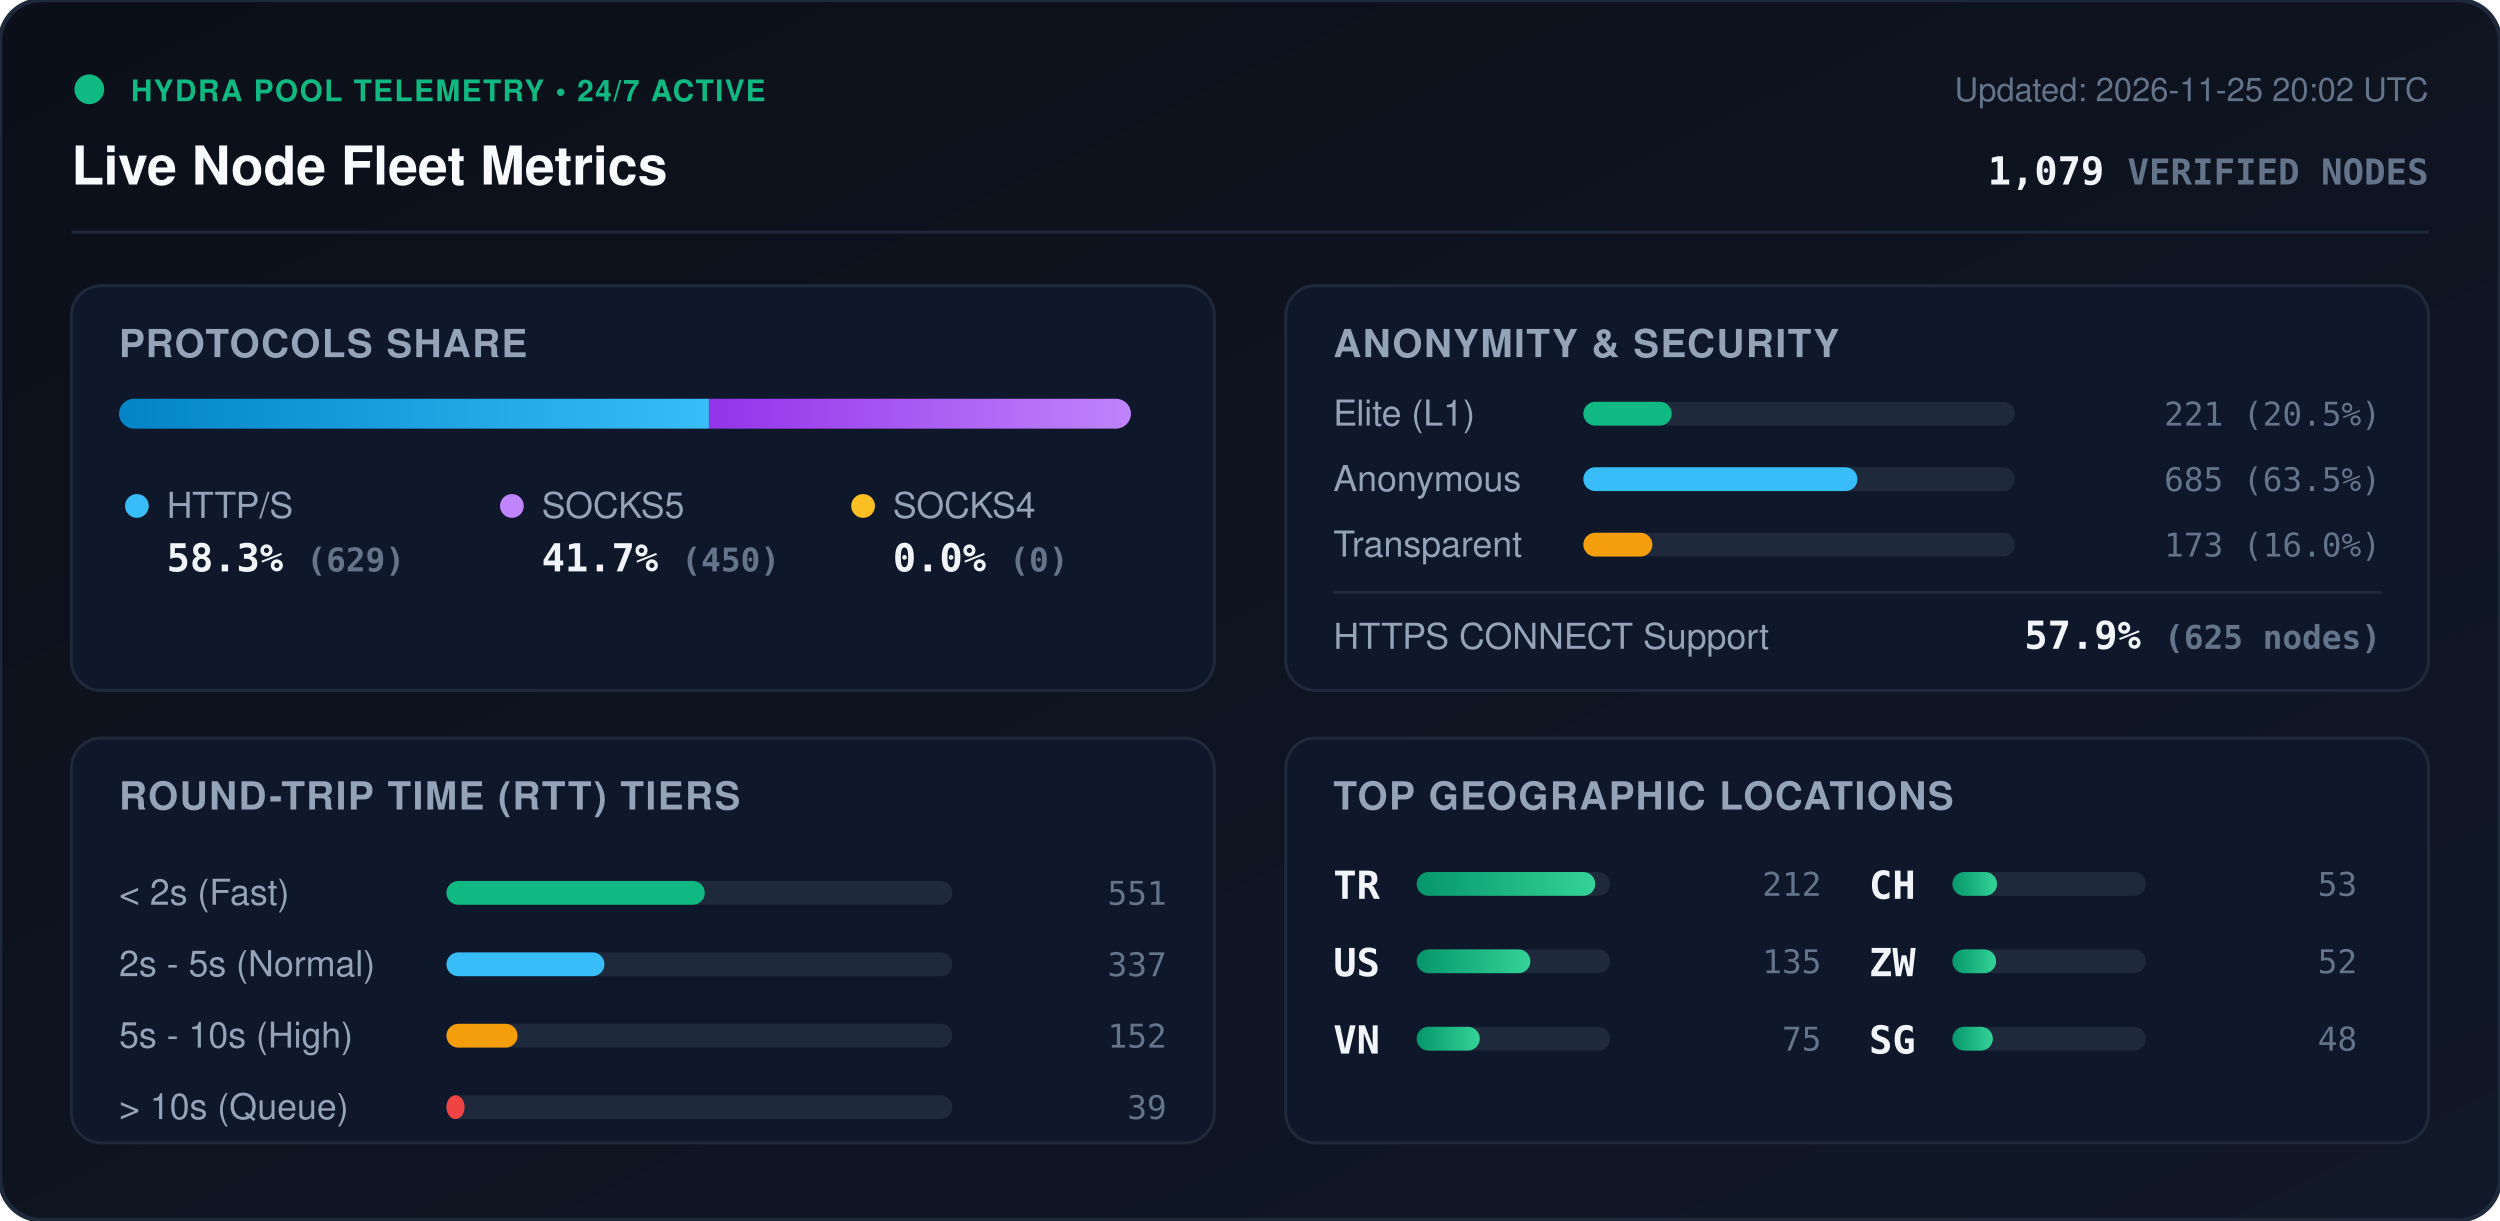
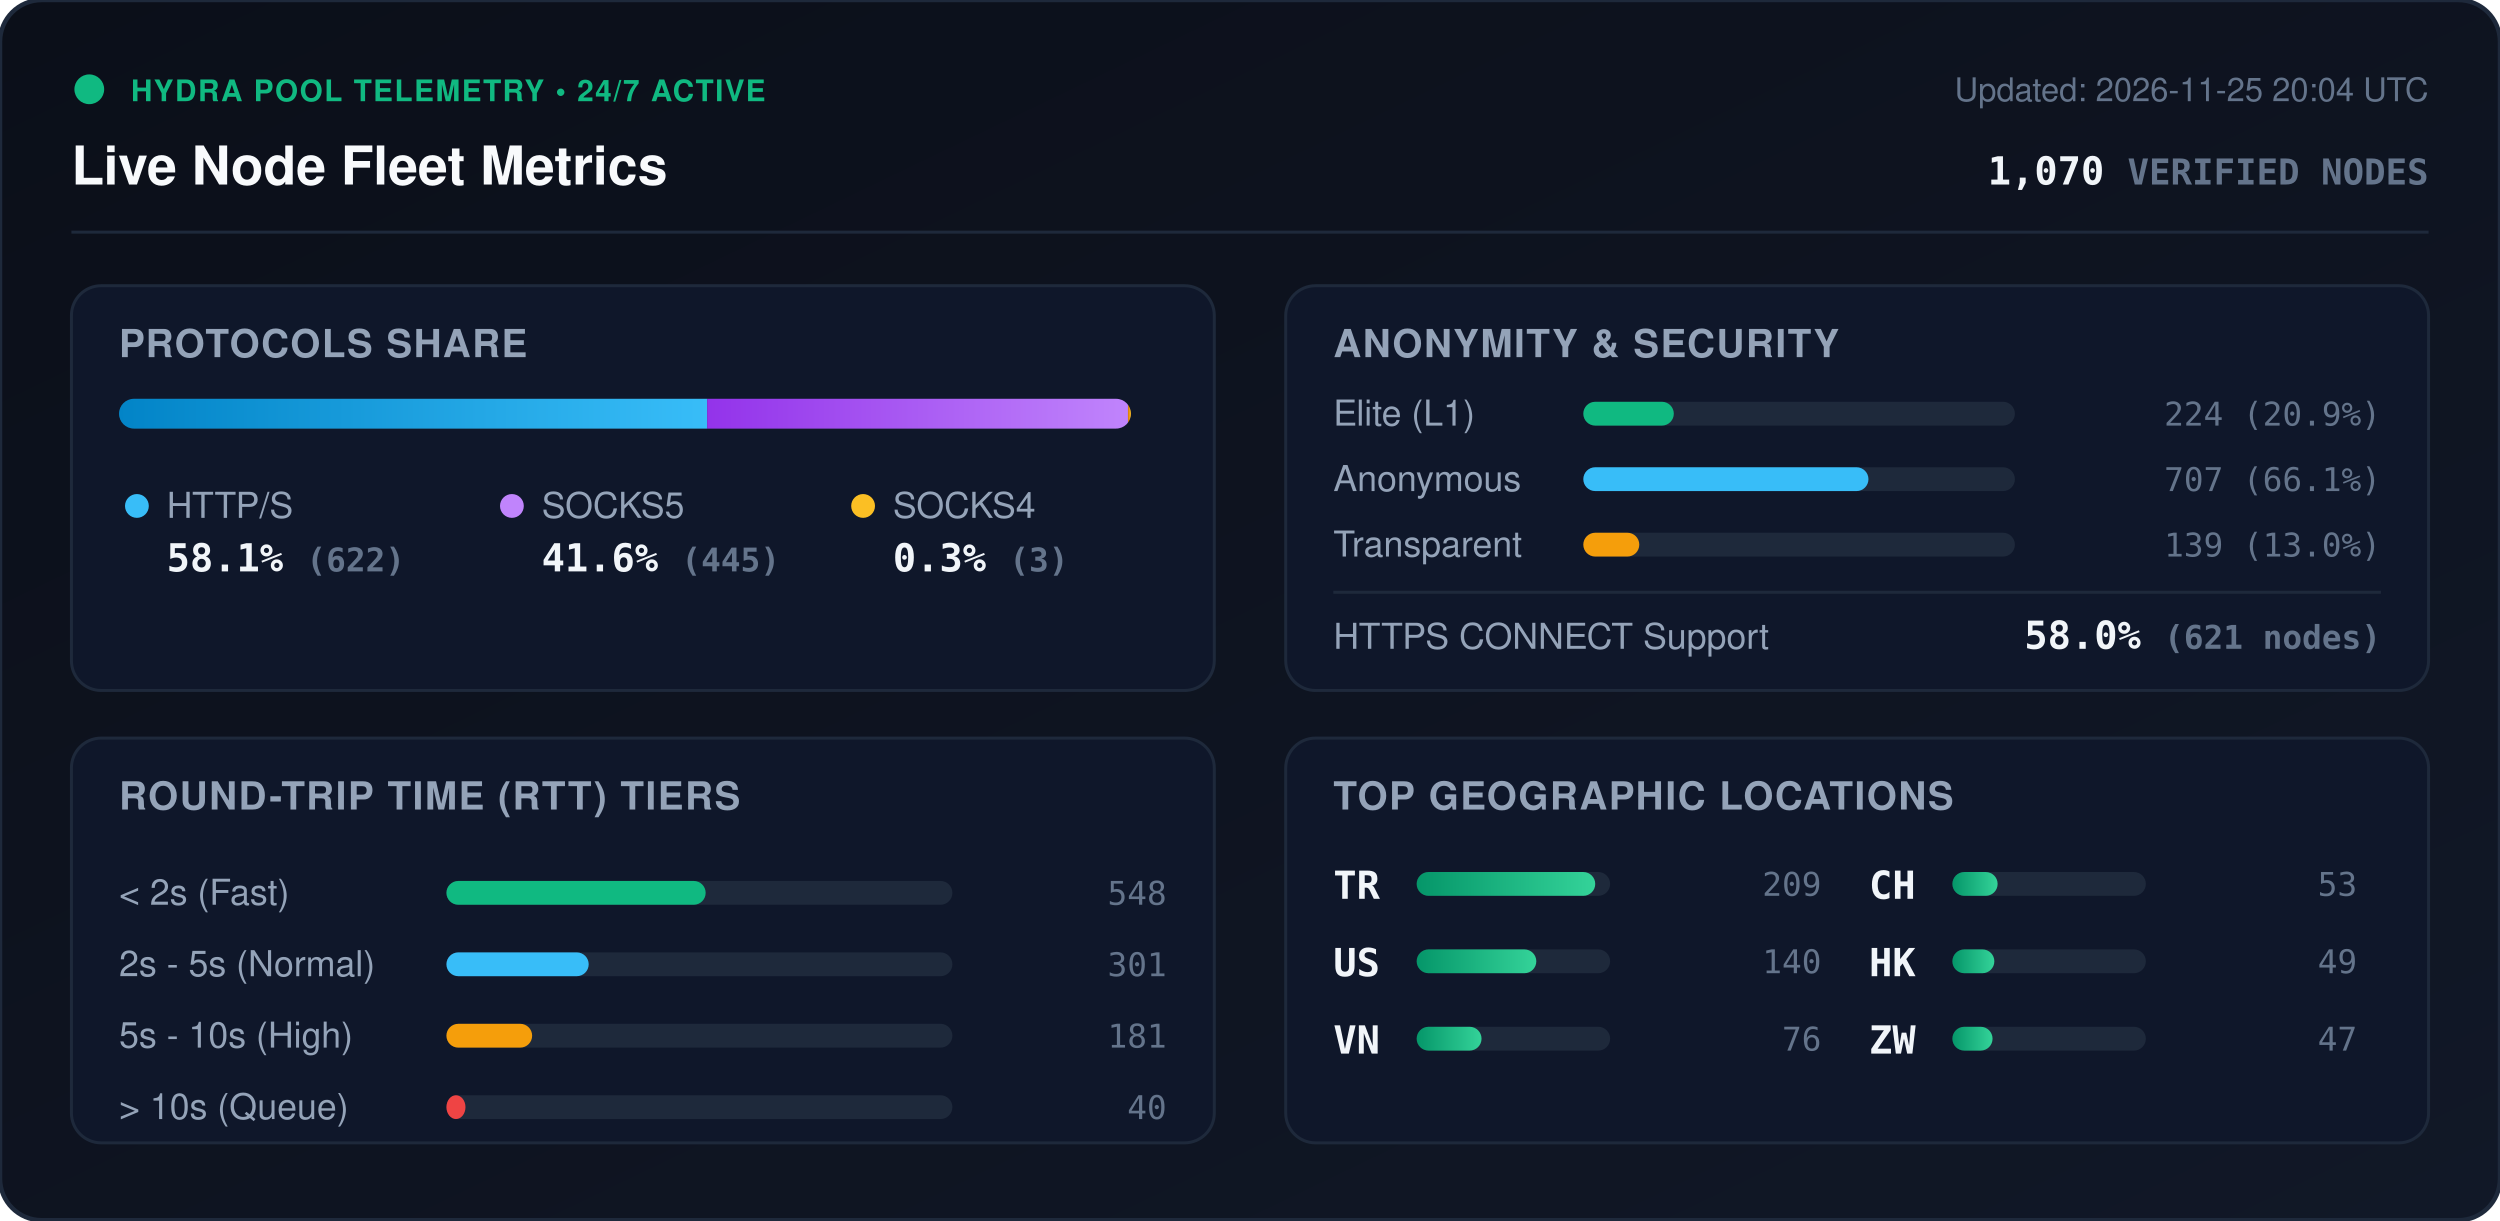
<svg xmlns="http://www.w3.org/2000/svg" viewBox="0 0 840 410" width="840" height="410" style="max-width: 100%; height: auto;">
  <defs>
    <linearGradient id="bg" x1="0%" y1="0%" x2="100%" y2="100%">
      <stop offset="0%" stop-color="#0b0f19" />
      <stop offset="100%" stop-color="#111827" />
    </linearGradient>
    <linearGradient id="bar-http" x1="0%" y1="0%" x2="100%" y2="0%">
      <stop offset="0%" stop-color="#0284c7" />
      <stop offset="100%" stop-color="#38bdf8" />
    </linearGradient>
    <linearGradient id="bar-socks5" x1="0%" y1="0%" x2="100%" y2="0%">
      <stop offset="0%" stop-color="#9333ea" />
      <stop offset="100%" stop-color="#c084fc" />
    </linearGradient>
    <linearGradient id="bar-socks4" x1="0%" y1="0%" x2="100%" y2="0%">
      <stop offset="0%" stop-color="#d97706" />
      <stop offset="100%" stop-color="#fbbf24" />
    </linearGradient>
    <linearGradient id="bar-green" x1="0%" y1="0%" x2="100%" y2="0%">
      <stop offset="0%" stop-color="#059669" />
      <stop offset="100%" stop-color="#34d399" />
    </linearGradient>
    <clipPath id="prog-track-clip">
      <rect width="340.0" height="10" rx="5" />
    </clipPath>
    <style>
      .title { font: 700 18px -apple-system, BlinkMacSystemFont, 'Segoe UI', Helvetica, Arial, sans-serif; fill: #f8fafc; }
      .sub { font: 500 11px -apple-system, BlinkMacSystemFont, 'Segoe UI', Helvetica, Arial, sans-serif; fill: #64748b; }
      .section-hdr { font: 600 13px -apple-system, BlinkMacSystemFont, 'Segoe UI', Helvetica, Arial, sans-serif; fill: #94a3b8; letter-spacing: 0.5px; }
      .metric-val { font: 700 13px -apple-system, BlinkMacSystemFont, 'Segoe UI', Helvetica, Arial, sans-serif; fill: #f1f5f9; }
      .metric-lbl { font: 500 12px -apple-system, BlinkMacSystemFont, 'Segoe UI', Helvetica, Arial, sans-serif; fill: #94a3b8; }
      .badge-txt { font: 700 10px -apple-system, BlinkMacSystemFont, 'Segoe UI', Helvetica, Arial, sans-serif; fill: #10b981; letter-spacing: 0.5px; }
      .mono { font-family: ui-monospace, SFMono-Regular, Menlo, Monaco, Consolas, monospace; }
      .pulse { animation: beacon 2s infinite ease-in-out; }
      @keyframes beacon { 0%, 100% { opacity: 1; } 50% { opacity: 0.35; } }
    </style>
  </defs>
  <rect width="840" height="410" rx="14" fill="url(#bg)" stroke="#1e293b" stroke-width="1.5" />
  <g transform="translate(24, 24)">
    <circle cx="6" cy="6" r="5" fill="#10b981" class="pulse" />
    <text x="20" y="10" class="badge-txt">HYDRA POOL TELEMETRY • 24/7 ACTIVE</text>
    <text x="0" y="38" class="title">Live Node Fleet Metrics</text>
-     <text x="792" y="10" text-anchor="end" class="sub">Updated: 2026-11-25 20:02 UTC</text>
-     <text x="792" y="38" text-anchor="end" class="metric-val mono" fill="#38bdf8">1,079 <tspan font-size="12" fill="#64748b">VERIFIED NODES</tspan>
+     <text x="792" y="10" text-anchor="end" class="sub">Updated: 2026-11-25 20:04 UTC</text>
+     <text x="792" y="38" text-anchor="end" class="metric-val mono" fill="#38bdf8">1,070 <tspan font-size="12" fill="#64748b">VERIFIED NODES</tspan>
    </text>
  </g>
  <line x1="24" y1="78" x2="816" y2="78" stroke="#1e293b" stroke-width="1" />
  <g transform="translate(24, 96)">
    <rect width="384" height="136" rx="10" fill="#0f172a" stroke="#1e293b" />
    <text x="16" y="24" class="section-hdr">PROTOCOLS SHARE</text>
    <g transform="translate(16, 38)">
      <rect width="340.0" height="10" rx="5" fill="#1e293b" />
      <g clip-path="url(#prog-track-clip)">
-         <rect x="0" width="198.2" height="10" fill="url(#bar-http)" />
-         <rect x="198.2" width="141.8" height="10" fill="url(#bar-socks5)" />
-         <rect x="340.0" width="0.0" height="10" fill="url(#bar-socks4)" />
+         <rect x="0" width="197.6" height="10" fill="url(#bar-http)" />
+         <rect x="197.6" width="141.4" height="10" fill="url(#bar-socks5)" />
+         <rect x="339.0" width="1.0" height="10" fill="url(#bar-socks4)" />
      </g>
    </g>
    <g transform="translate(16, 68)">
      <circle cx="6" cy="6" r="4" fill="#38bdf8" />
      <text x="16" y="10" class="metric-lbl">HTTP/S</text>
-       <text x="16" y="28" class="metric-val mono">58.3% <tspan font-size="11" fill="#64748b">(629)</tspan>
+       <text x="16" y="28" class="metric-val mono">58.1% <tspan font-size="11" fill="#64748b">(622)</tspan>
      </text>
      <circle cx="132" cy="6" r="4" fill="#c084fc" />
      <text x="142" y="10" class="metric-lbl">SOCKS5</text>
-       <text x="142" y="28" class="metric-val mono">41.7% <tspan font-size="11" fill="#64748b">(450)</tspan>
+       <text x="142" y="28" class="metric-val mono">41.6% <tspan font-size="11" fill="#64748b">(445)</tspan>
      </text>
      <circle cx="250" cy="6" r="4" fill="#fbbf24" />
      <text x="260" y="10" class="metric-lbl">SOCKS4</text>
-       <text x="260" y="28" class="metric-val mono">0.0% <tspan font-size="11" fill="#64748b">(0)</tspan>
+       <text x="260" y="28" class="metric-val mono">0.3% <tspan font-size="11" fill="#64748b">(3)</tspan>
      </text>
    </g>
  </g>
  <g transform="translate(432, 96)">
    <rect width="384" height="136" rx="10" fill="#0f172a" stroke="#1e293b" />
    <text x="16" y="24" class="section-hdr">ANONYMITY &amp; SECURITY</text>
    <text x="16" y="47" class="metric-lbl">Elite (L1)</text>
    <rect x="100" y="39" width="145.0" height="8" rx="4" fill="#1e293b" />
-     <rect x="100" y="39" width="29.7" height="8" rx="4" fill="#10b981" />
-     <text x="368" y="47" text-anchor="end" class="mono sub" fill="#e2e8f0">221 (20.5%)</text>
+     <rect x="100" y="39" width="30.4" height="8" rx="4" fill="#10b981" />
+     <text x="368" y="47" text-anchor="end" class="mono sub" fill="#e2e8f0">224 (20.9%)</text>
    <text x="16" y="69" class="metric-lbl">Anonymous</text>
    <rect x="100" y="61" width="145.0" height="8" rx="4" fill="#1e293b" />
-     <rect x="100" y="61" width="92.1" height="8" rx="4" fill="#38bdf8" />
-     <text x="368" y="69" text-anchor="end" class="mono sub" fill="#e2e8f0">685 (63.5%)</text>
+     <rect x="100" y="61" width="95.8" height="8" rx="4" fill="#38bdf8" />
+     <text x="368" y="69" text-anchor="end" class="mono sub" fill="#e2e8f0">707 (66.1%)</text>
    <text x="16" y="91" class="metric-lbl">Transparent</text>
    <rect x="100" y="83" width="145.0" height="8" rx="4" fill="#1e293b" />
-     <rect x="100" y="83" width="23.2" height="8" rx="4" fill="#f59e0b" />
-     <text x="368" y="91" text-anchor="end" class="mono sub" fill="#e2e8f0">173 (16.0%)</text>
+     <rect x="100" y="83" width="18.8" height="8" rx="4" fill="#f59e0b" />
+     <text x="368" y="91" text-anchor="end" class="mono sub" fill="#e2e8f0">139 (13.0%)</text>
    <line x1="16" y1="103" x2="368" y2="103" stroke="#1e293b" stroke-width="1" />
    <text x="16" y="122" class="metric-lbl">HTTPS CONNECT Support</text>
-     <text x="368" y="122" text-anchor="end" class="metric-val mono" fill="#34d399">57.9% <tspan font-size="11" fill="#64748b">(625 nodes)</tspan>
+     <text x="368" y="122" text-anchor="end" class="metric-val mono" fill="#34d399">58.0% <tspan font-size="11" fill="#64748b">(621 nodes)</tspan>
    </text>
  </g>
  <g transform="translate(24, 248)">
    <rect width="384" height="136" rx="10" fill="#0f172a" stroke="#1e293b" />
    <text x="16" y="24" class="section-hdr">ROUND-TRIP TIME (RTT) TIERS</text>
    <g transform="translate(16, 42)">
      <text x="0" y="14" class="metric-lbl">&lt; 2s (Fast)</text>
      <rect x="110" y="6" width="170" height="8" rx="4" fill="#1e293b" />
-       <rect x="110" y="6" width="86.8" height="8" rx="4" fill="#10b981" />
-       <text x="352" y="14" text-anchor="end" class="mono sub">551</text>
+       <rect x="110" y="6" width="87.1" height="8" rx="4" fill="#10b981" />
+       <text x="352" y="14" text-anchor="end" class="mono sub">548</text>
      <text x="0" y="38" class="metric-lbl">2s - 5s (Normal)</text>
      <rect x="110" y="30" width="170" height="8" rx="4" fill="#1e293b" />
-       <rect x="110" y="30" width="53.1" height="8" rx="4" fill="#38bdf8" />
-       <text x="352" y="38" text-anchor="end" class="mono sub">337</text>
+       <rect x="110" y="30" width="47.8" height="8" rx="4" fill="#38bdf8" />
+       <text x="352" y="38" text-anchor="end" class="mono sub">301</text>
      <text x="0" y="62" class="metric-lbl">5s - 10s (High)</text>
      <rect x="110" y="54" width="170" height="8" rx="4" fill="#1e293b" />
-       <rect x="110" y="54" width="23.9" height="8" rx="4" fill="#f59e0b" />
-       <text x="352" y="62" text-anchor="end" class="mono sub">152</text>
+       <rect x="110" y="54" width="28.8" height="8" rx="4" fill="#f59e0b" />
+       <text x="352" y="62" text-anchor="end" class="mono sub">181</text>
      <text x="0" y="86" class="metric-lbl">&gt; 10s (Queue)</text>
      <rect x="110" y="78" width="170" height="8" rx="4" fill="#1e293b" />
-       <rect x="110" y="78" width="6.1" height="8" rx="4" fill="#ef4444" />
-       <text x="352" y="86" text-anchor="end" class="mono sub">39</text>
+       <rect x="110" y="78" width="6.4" height="8" rx="4" fill="#ef4444" />
+       <text x="352" y="86" text-anchor="end" class="mono sub">40</text>
    </g>
  </g>
  <g transform="translate(432, 248)">
    <rect width="384" height="136" rx="10" fill="#0f172a" stroke="#1e293b" />
    <text x="16" y="24" class="section-hdr">TOP GEOGRAPHIC LOCATIONS</text>
    <g transform="translate(16, 42)">
      <g transform="translate(0, 0)">
        <text x="0" y="12" class="mono metric-val" font-size="12">TR</text>
        <rect x="28" y="3" width="65" height="8" rx="4" fill="#1e293b" />
        <rect x="28" y="3" width="60.0" height="8" rx="4" fill="url(#bar-green)" />
-         <text x="164" y="11" text-anchor="end" class="mono sub">212</text>
+         <text x="164" y="11" text-anchor="end" class="mono sub">209</text>
      </g>
      <g transform="translate(0, 26)">
        <text x="0" y="12" class="mono metric-val" font-size="12">US</text>
        <rect x="28" y="3" width="65" height="8" rx="4" fill="#1e293b" />
-         <rect x="28" y="3" width="38.2" height="8" rx="4" fill="url(#bar-green)" />
-         <text x="164" y="11" text-anchor="end" class="mono sub">135</text>
+         <rect x="28" y="3" width="40.2" height="8" rx="4" fill="url(#bar-green)" />
+         <text x="164" y="11" text-anchor="end" class="mono sub">140</text>
      </g>
      <g transform="translate(0, 52)">
        <text x="0" y="12" class="mono metric-val" font-size="12">VN</text>
        <rect x="28" y="3" width="65" height="8" rx="4" fill="#1e293b" />
-         <rect x="28" y="3" width="21.2" height="8" rx="4" fill="url(#bar-green)" />
-         <text x="164" y="11" text-anchor="end" class="mono sub">75</text>
+         <rect x="28" y="3" width="21.8" height="8" rx="4" fill="url(#bar-green)" />
+         <text x="164" y="11" text-anchor="end" class="mono sub">76</text>
      </g>
      <g transform="translate(180, 0)">
        <text x="0" y="12" class="mono metric-val" font-size="12">CH</text>
        <rect x="28" y="3" width="65" height="8" rx="4" fill="#1e293b" />
-         <rect x="28" y="3" width="15.0" height="8" rx="4" fill="url(#bar-green)" />
+         <rect x="28" y="3" width="15.2" height="8" rx="4" fill="url(#bar-green)" />
        <text x="164" y="11" text-anchor="end" class="mono sub">53</text>
      </g>
      <g transform="translate(180, 26)">
+         <text x="0" y="12" class="mono metric-val" font-size="12">HK</text>
+         <rect x="28" y="3" width="65" height="8" rx="4" fill="#1e293b" />
+         <rect x="28" y="3" width="14.1" height="8" rx="4" fill="url(#bar-green)" />
+         <text x="164" y="11" text-anchor="end" class="mono sub">49</text>
+       </g>
+       <g transform="translate(180, 52)">
        <text x="0" y="12" class="mono metric-val" font-size="12">ZW</text>
        <rect x="28" y="3" width="65" height="8" rx="4" fill="#1e293b" />
-         <rect x="28" y="3" width="14.7" height="8" rx="4" fill="url(#bar-green)" />
-         <text x="164" y="11" text-anchor="end" class="mono sub">52</text>
-       </g>
-       <g transform="translate(180, 52)">
-         <text x="0" y="12" class="mono metric-val" font-size="12">SG</text>
-         <rect x="28" y="3" width="65" height="8" rx="4" fill="#1e293b" />
-         <rect x="28" y="3" width="13.6" height="8" rx="4" fill="url(#bar-green)" />
-         <text x="164" y="11" text-anchor="end" class="mono sub">48</text>
+         <rect x="28" y="3" width="13.5" height="8" rx="4" fill="url(#bar-green)" />
+         <text x="164" y="11" text-anchor="end" class="mono sub">47</text>
      </g>
    </g>
  </g>
</svg>
